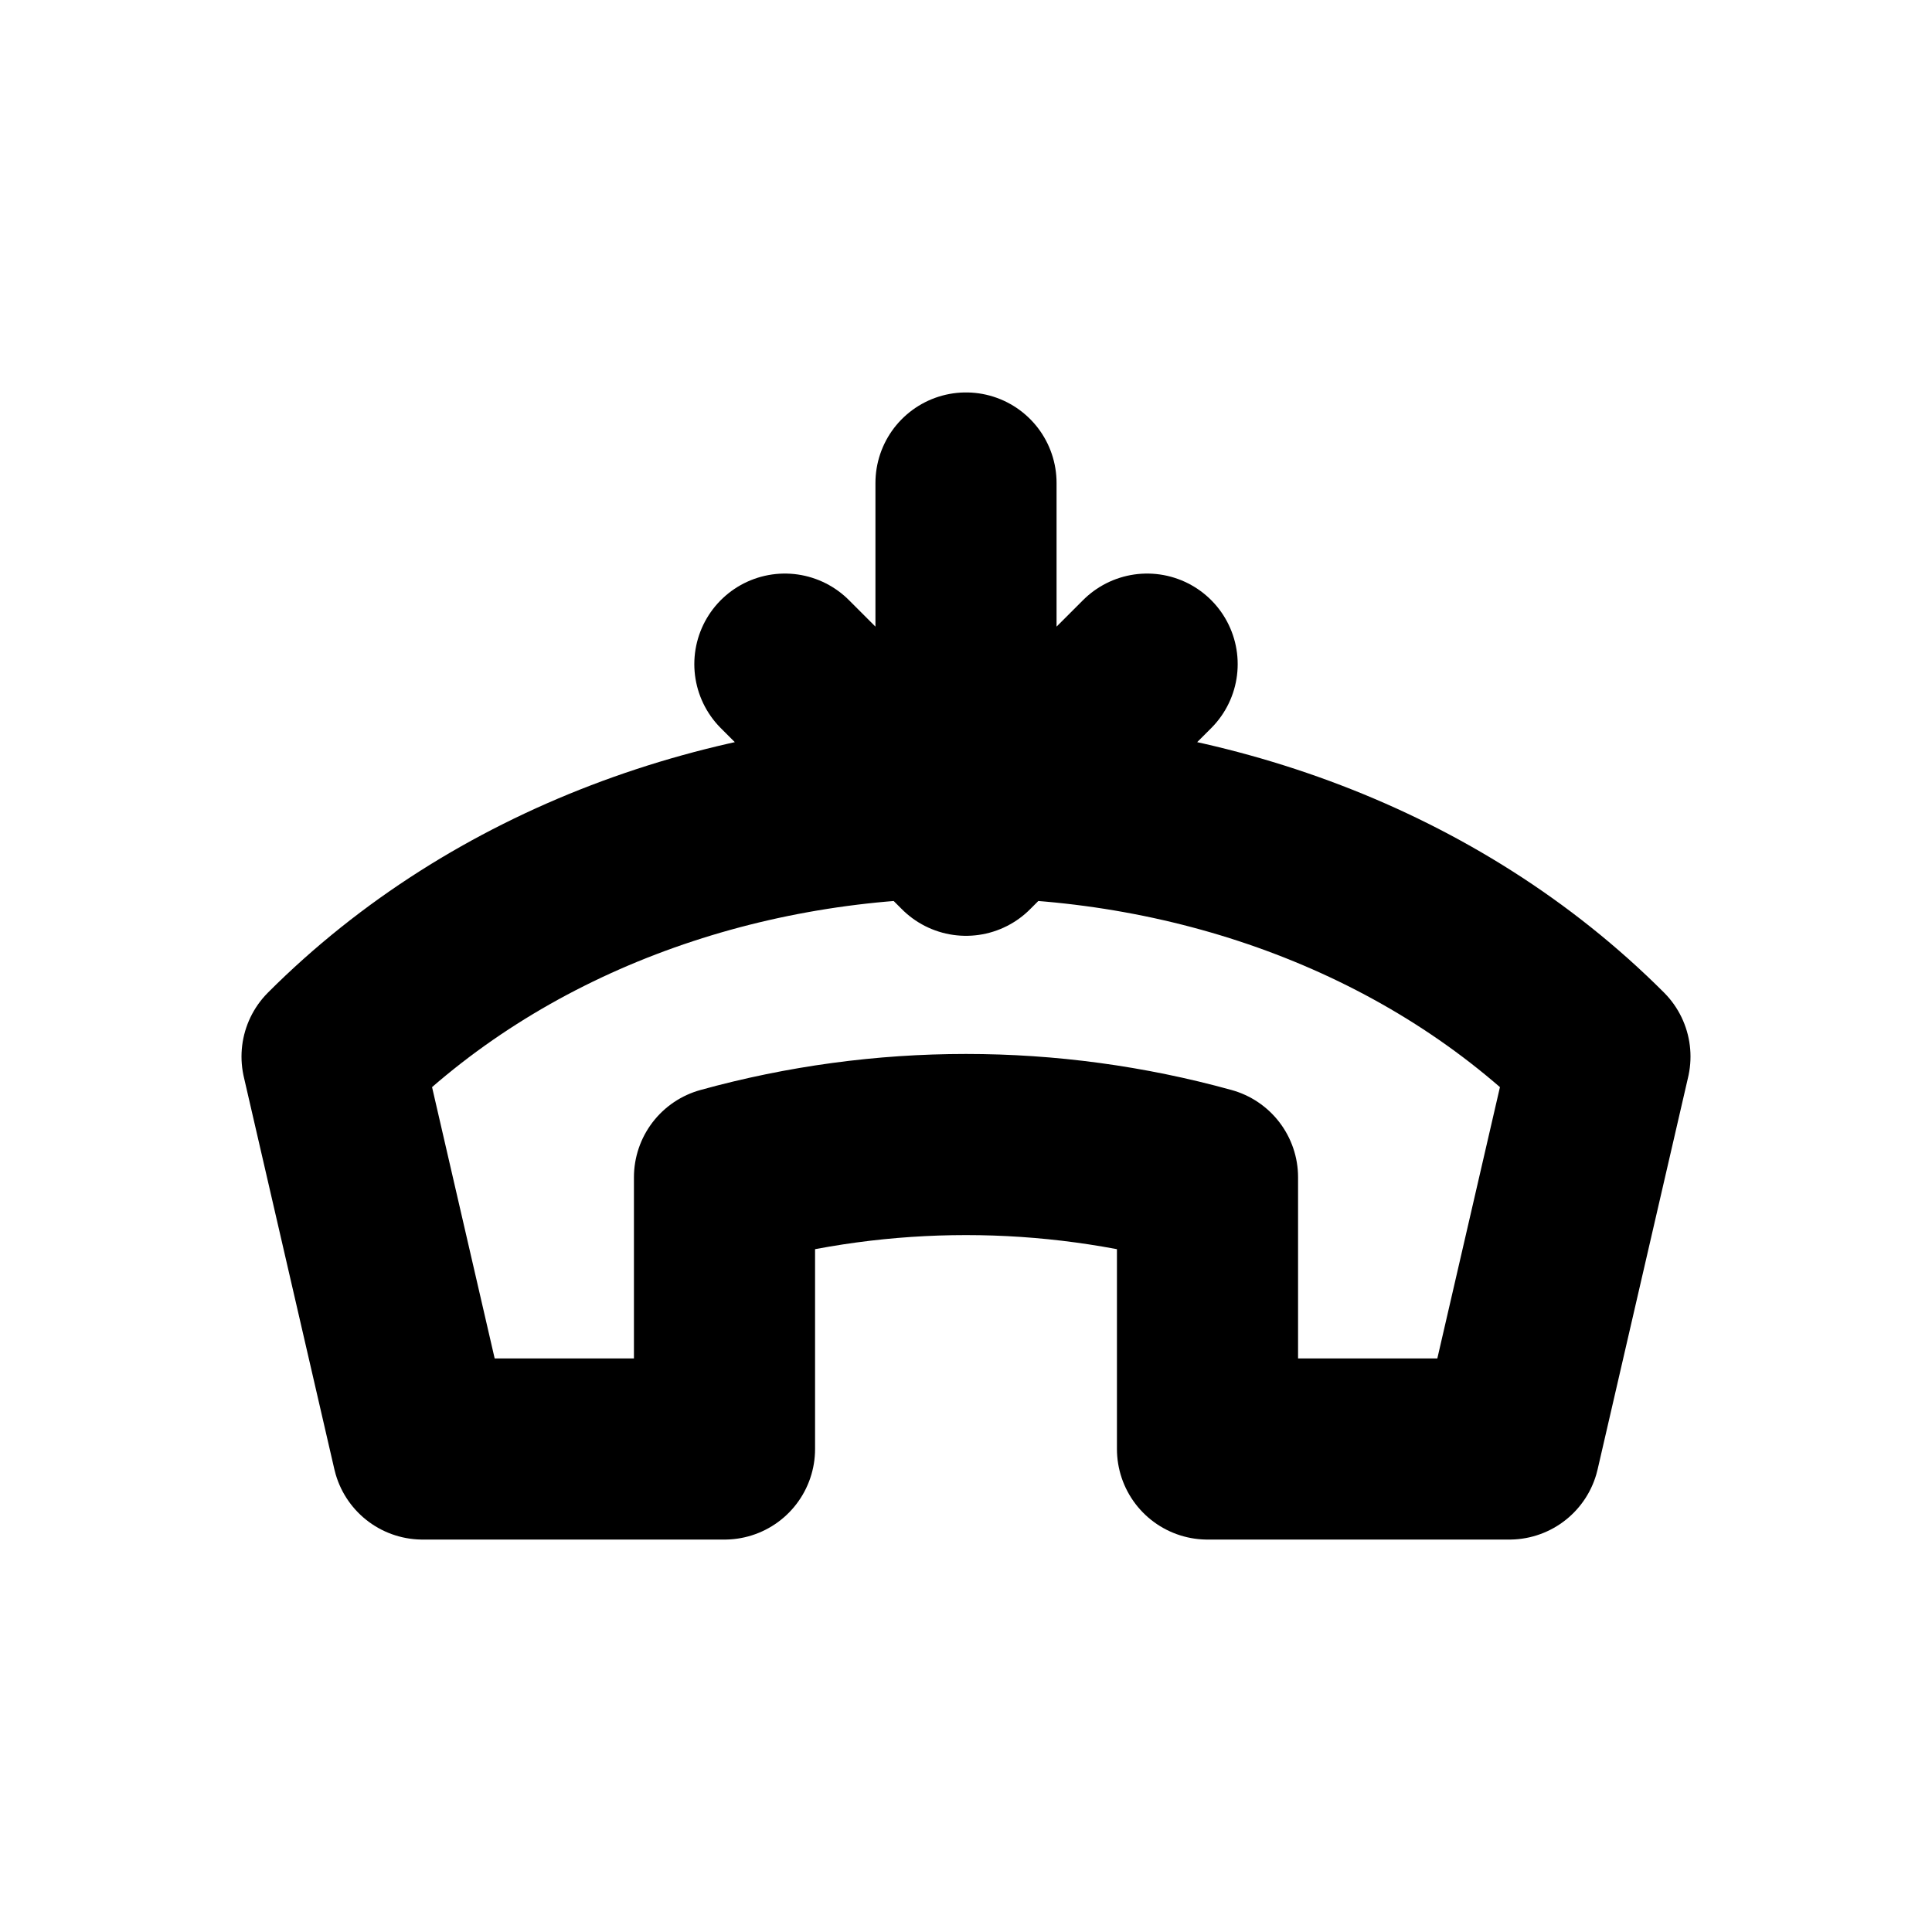
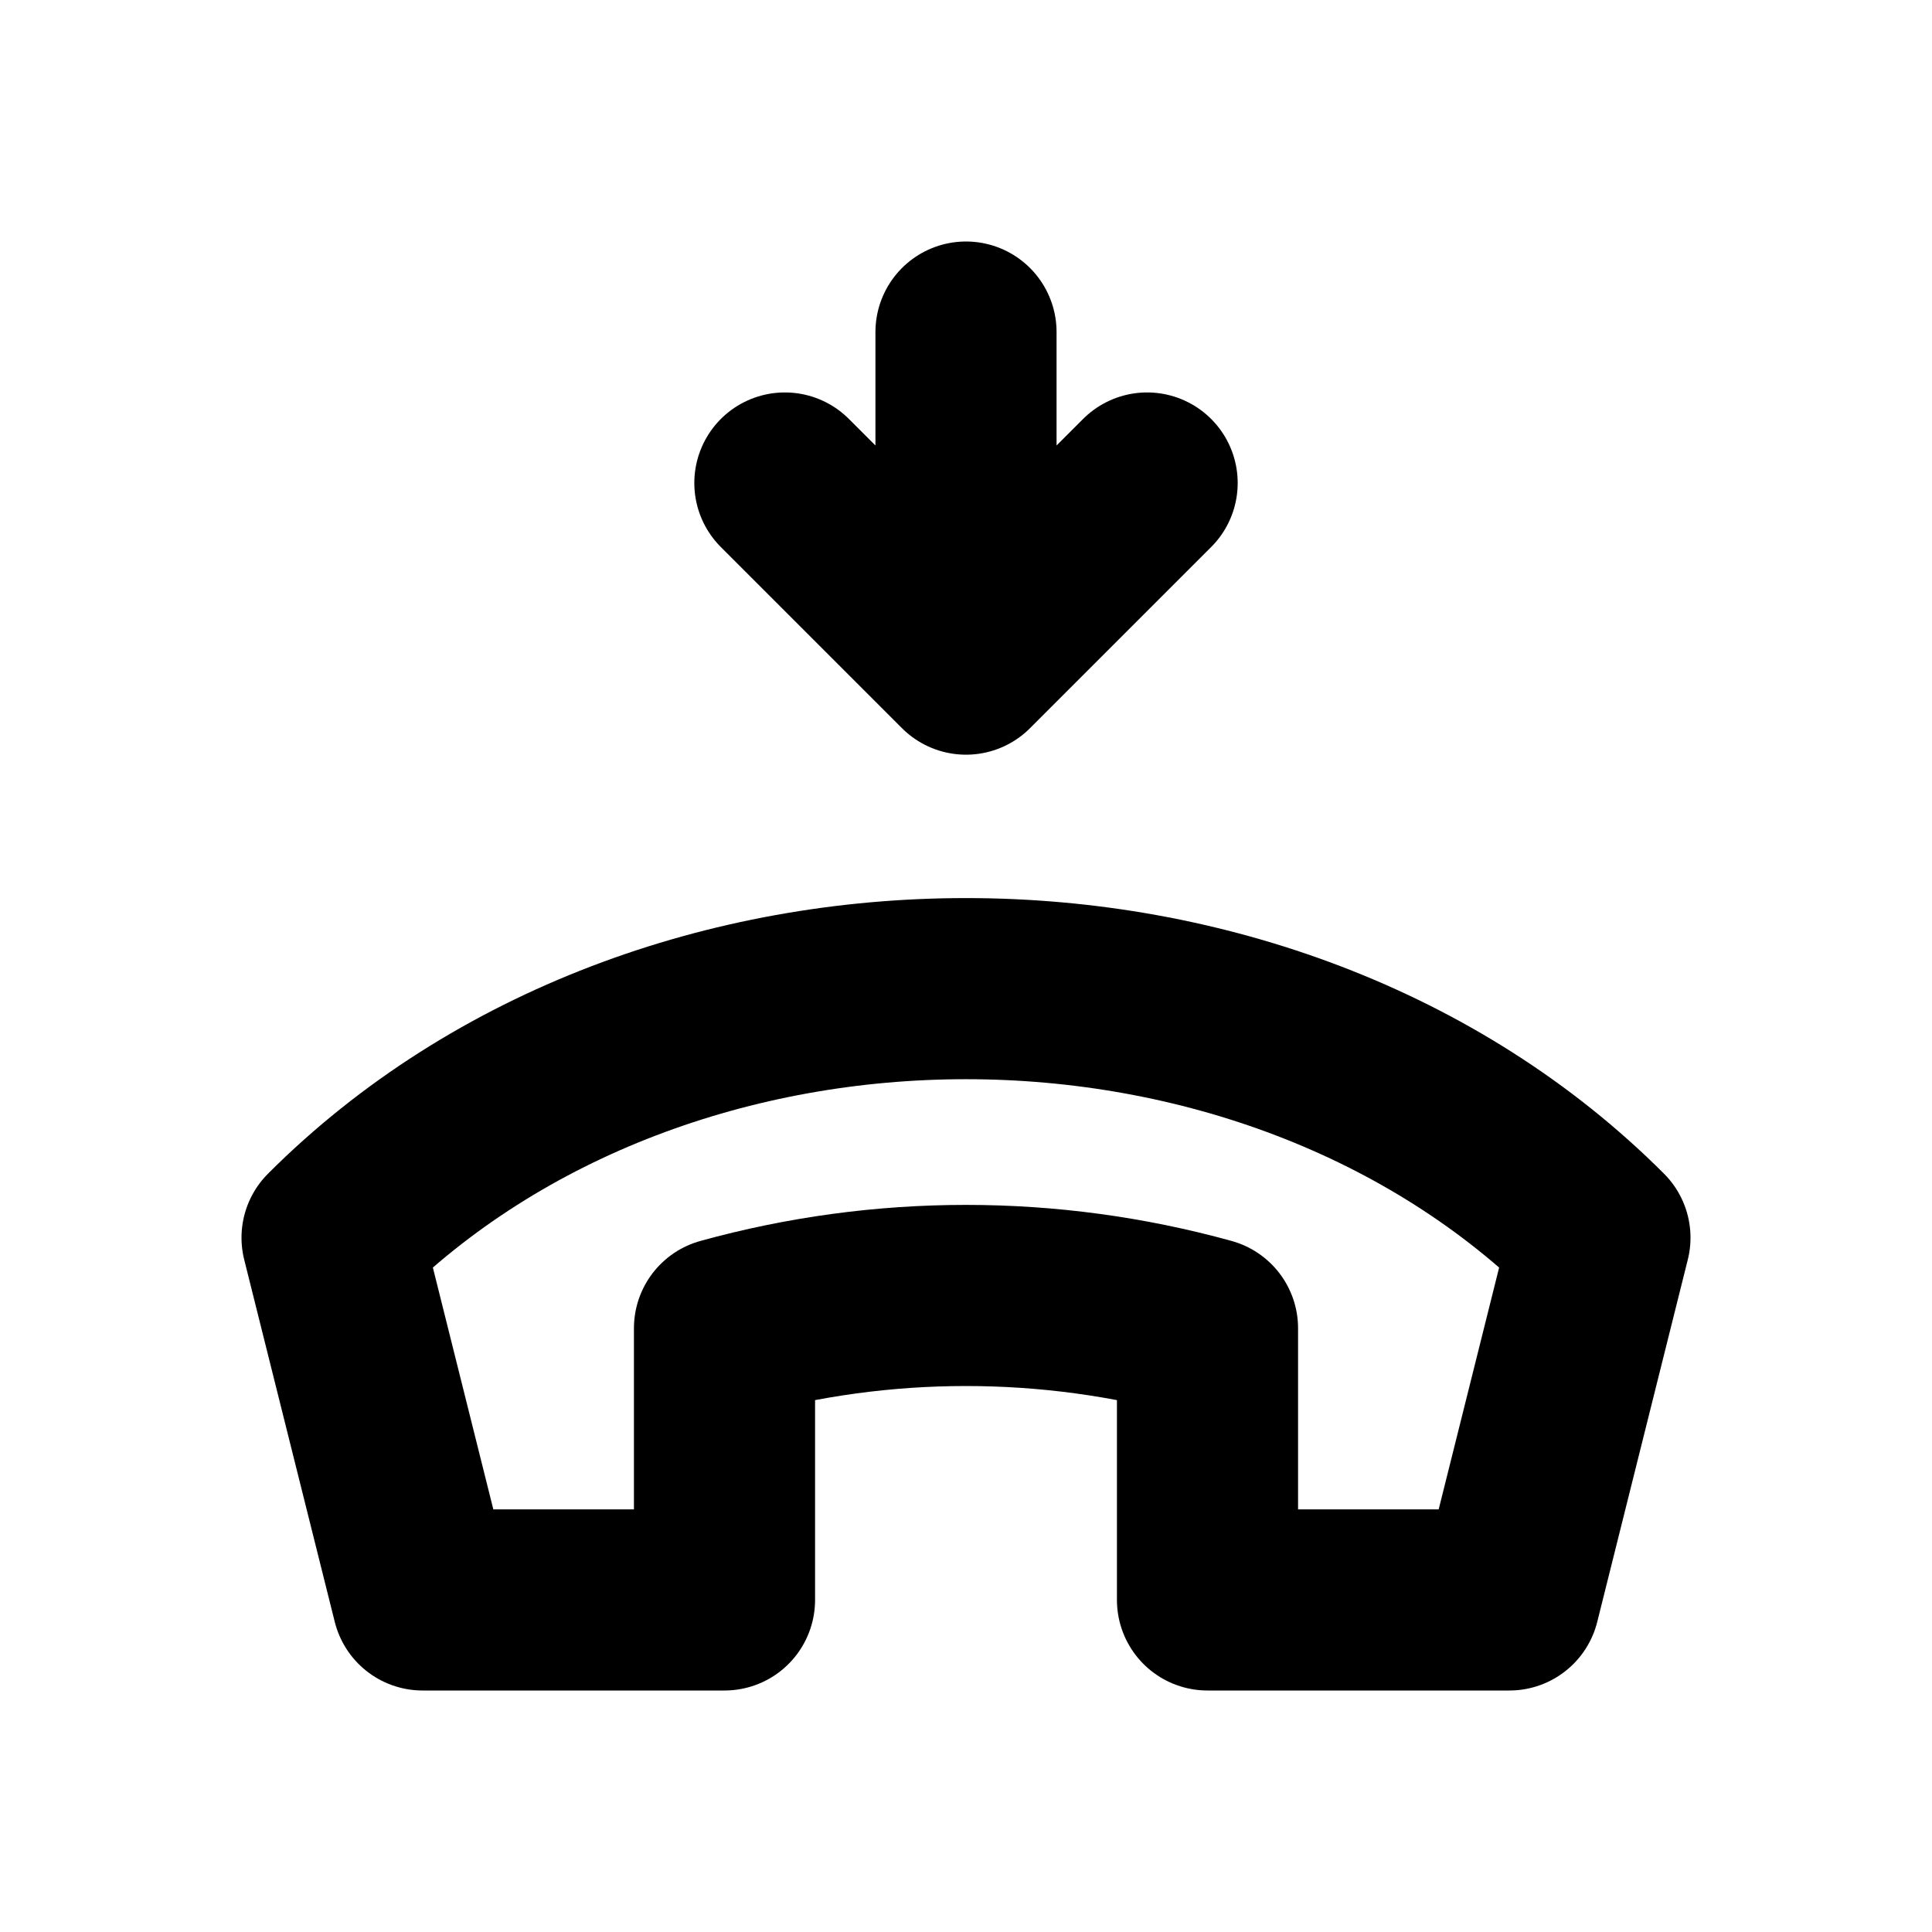
<svg xmlns="http://www.w3.org/2000/svg" width="16" height="16" viewBox="0 0 16 16" fill="none" stroke="currentColor" stroke-width="1.5" stroke-linecap="round" stroke-linejoin="round" aria-hidden="true" focusable="false">
-   <path d="M2.75 8.75C5.5 6 10.5 6 13.25 8.75l-0.75 3.25H10V9.75a7.5 7.5 0 0 0-4 0v2.25H3.5L2.75 8.75ZM8 4v3m-1.5-1.5L8 7l1.5-1.5" />
+   <path d="M2.75 10.25C5.5 7.5 10.5 7.5 13.25 10.25L12.5 13.25H10V11A7.5 7.5 0 0 0 6 11V13.25H3.5L2.75 10.25ZM8 2.75V5.5M6.5 4L8 5.5 9.5 4" />
</svg>
